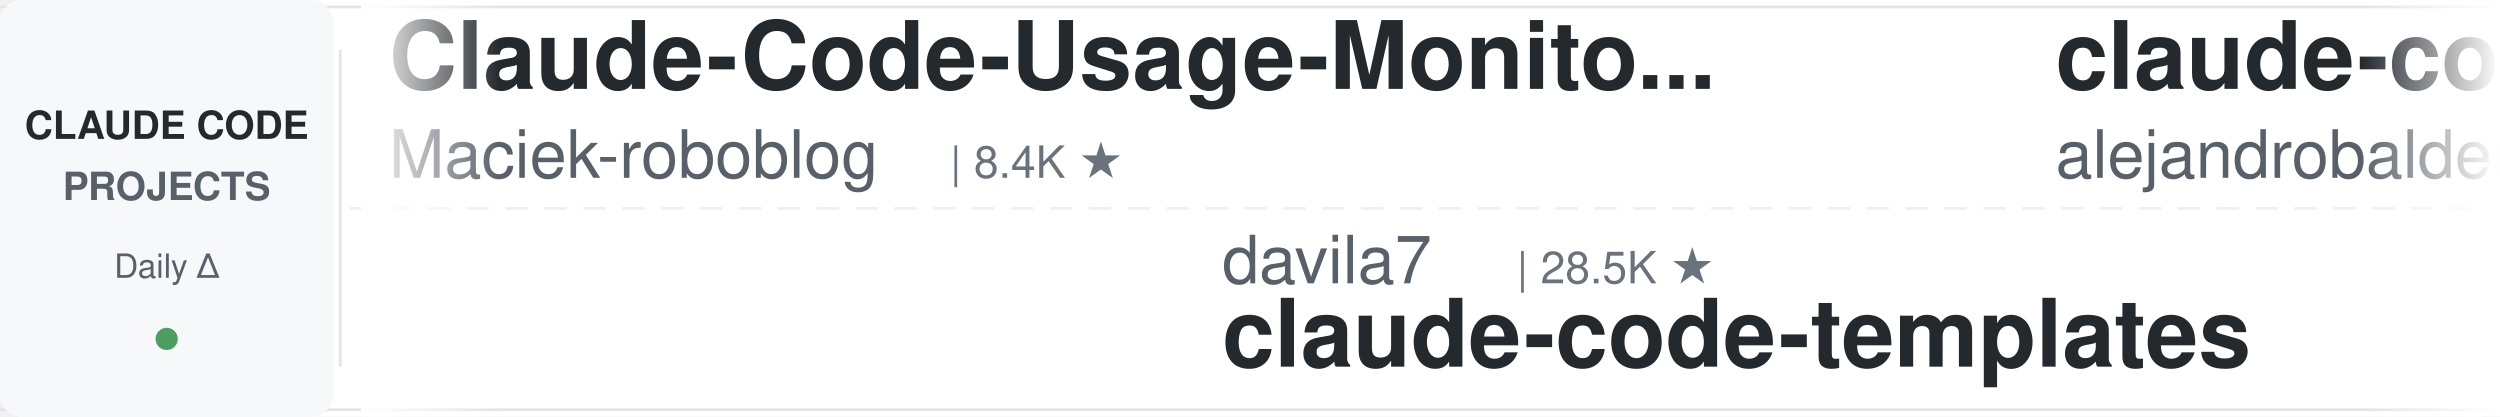
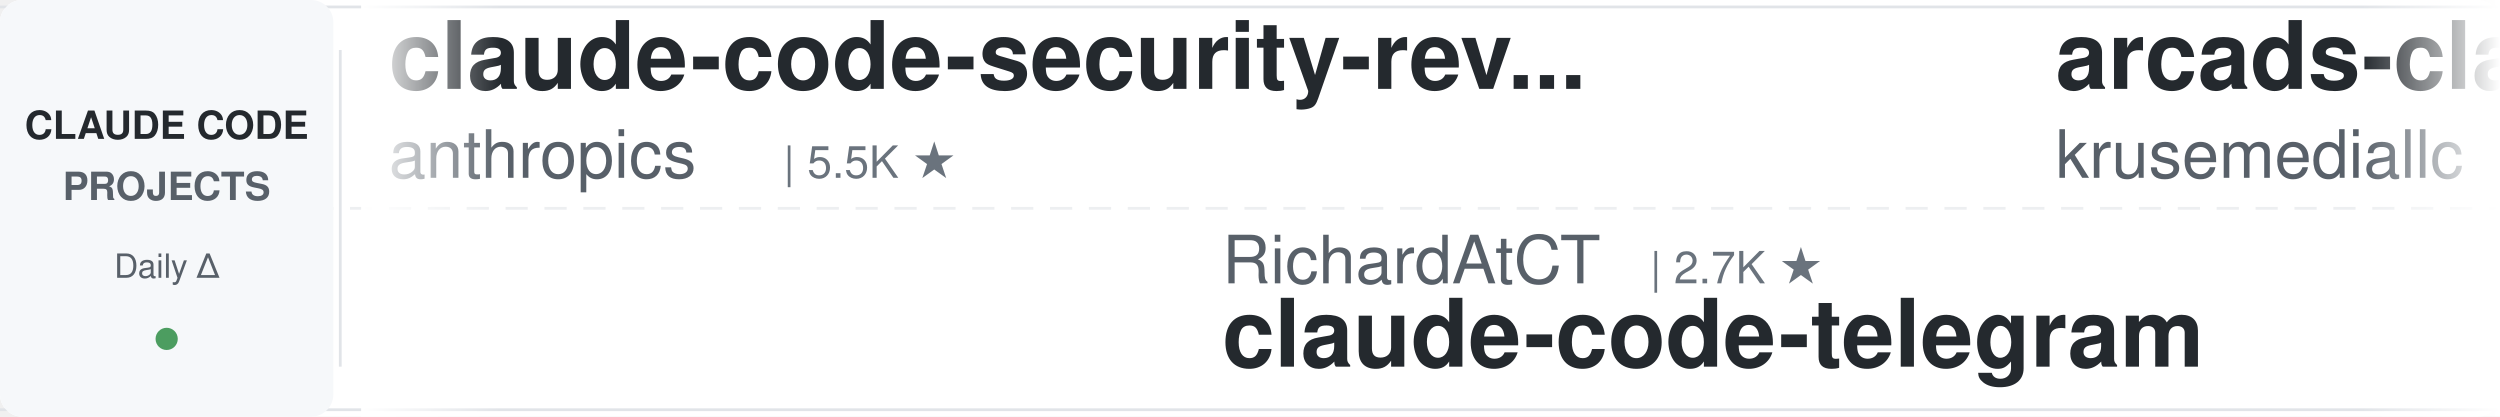
<svg xmlns="http://www.w3.org/2000/svg" width="900" height="150">
  <defs>
    <linearGradient id="leftFade" x1="0%" y1="0%" x2="100%" y2="0%">
      <stop offset="0%" style="stop-color:#ffffff;stop-opacity:1" />
      <stop offset="100%" style="stop-color:#ffffff;stop-opacity:0" />
    </linearGradient>
    <linearGradient id="rightFade" x1="0%" y1="0%" x2="100%" y2="0%">
      <stop offset="0%" style="stop-color:#ffffff;stop-opacity:0" />
      <stop offset="100%" style="stop-color:#ffffff;stop-opacity:1" />
    </linearGradient>
  </defs>
  <rect width="900" height="150" fill="#ffffff" rx="8" />
  <rect x="0" y="2" width="900" height="1" fill="#e1e4e8" />
  <rect x="0" y="147" width="900" height="1" fill="#e1e4e8" />
  <line x1="0" y1="75" x2="900" y2="75" stroke="#e1e4e8" stroke-width="1" stroke-dasharray="8 6" opacity="0.6" />
  <rect x="0" y="0" width="120" height="150" fill="#f6f8fa" rx="8" />
  <text x="60" y="50" font-family="-apple-system, BlinkMacSystemFont, 'Segoe UI', Helvetica, Arial, sans-serif" font-size="14" font-weight="600" fill="#24292e" text-anchor="middle">CLAUDE CODE</text>
  <text x="60" y="72" font-family="-apple-system, BlinkMacSystemFont, 'Segoe UI', Helvetica, Arial, sans-serif" font-size="14" font-weight="600" fill="#586069" text-anchor="middle">PROJECTS</text>
  <text x="60" y="100" font-family="-apple-system, BlinkMacSystemFont, 'Segoe UI', Helvetica, Arial, sans-serif" font-size="12" font-weight="500" fill="#586069" text-anchor="middle">Daily Δ</text>
  <circle cx="60" cy="122" r="4" fill="#22863a" opacity="0.8" />
  <rect x="122" y="18" width="1" height="114" fill="#e1e4e8" />
  <clipPath id="tickerClip">
    <rect x="130" y="0" width="770" height="150" />
  </clipPath>
  <g clip-path="url(#tickerClip)">
    <g id="tickerItems">
      <animateTransform attributeName="transform" attributeType="XML" type="translate" from="0 0" to="-3000 0" dur="54s" repeatCount="indefinite" />
      <g transform="translate(0, 0)">
-         <text x="140" y="32" font-family="-apple-system, BlinkMacSystemFont, 'Segoe UI', Helvetica, Arial, sans-serif" font-size="34" font-weight="600" fill="#24292e">Claude-Code-Usage-Monito...</text>
-         <text x="140" y="64" font-family="-apple-system, BlinkMacSystemFont, 'Segoe UI', Helvetica, Arial, sans-serif" font-size="24" font-weight="400" fill="#586069">Maciek-roboblog</text>
-         <text x="342" y="64" font-family="-apple-system, BlinkMacSystemFont, 'Segoe UI', Helvetica, Arial, sans-serif" font-size="16" font-weight="500" fill="#6a737d">| 8.4K ★</text>
+         <text x="140" y="32" font-family="-apple-system, BlinkMacSystemFont, 'Segoe UI', Helvetica, Arial, sans-serif" font-size="34" font-weight="600" fill="#24292e">claude-code-security-rev...</text>
+         <text x="140" y="64" font-family="-apple-system, BlinkMacSystemFont, 'Segoe UI', Helvetica, Arial, sans-serif" font-size="24" font-weight="400" fill="#586069">anthropics</text>
+         <text x="282" y="64" font-family="-apple-system, BlinkMacSystemFont, 'Segoe UI', Helvetica, Arial, sans-serif" font-size="16" font-weight="500" fill="#6a737d">| 5.5K ★</text>
      </g>
      <g transform="translate(300, 0)">
-         <text x="140" y="102" font-family="-apple-system, BlinkMacSystemFont, 'Segoe UI', Helvetica, Arial, sans-serif" font-size="24" font-weight="400" fill="#586069">davila7</text>
-         <text x="246" y="102" font-family="-apple-system, BlinkMacSystemFont, 'Segoe UI', Helvetica, Arial, sans-serif" font-size="16" font-weight="500" fill="#6a737d">| 28.5K ★</text>
-         <text x="140" y="132" font-family="-apple-system, BlinkMacSystemFont, 'Segoe UI', Helvetica, Arial, sans-serif" font-size="34" font-weight="600" fill="#24292e">claude-code-templates</text>
+         <text x="140" y="102" font-family="-apple-system, BlinkMacSystemFont, 'Segoe UI', Helvetica, Arial, sans-serif" font-size="24" font-weight="400" fill="#586069">RichardAtCT</text>
+         <text x="294" y="102" font-family="-apple-system, BlinkMacSystemFont, 'Segoe UI', Helvetica, Arial, sans-serif" font-size="16" font-weight="500" fill="#6a737d">| 2.7K ★</text>
+         <text x="140" y="132" font-family="-apple-system, BlinkMacSystemFont, 'Segoe UI', Helvetica, Arial, sans-serif" font-size="34" font-weight="600" fill="#24292e">claude-code-telegram</text>
      </g>
      <g transform="translate(600, 0)">
-         <text x="140" y="32" font-family="-apple-system, BlinkMacSystemFont, 'Segoe UI', Helvetica, Arial, sans-serif" font-size="34" font-weight="600" fill="#24292e">claude-code-from-source</text>
-         <text x="140" y="64" font-family="-apple-system, BlinkMacSystemFont, 'Segoe UI', Helvetica, Arial, sans-serif" font-size="24" font-weight="400" fill="#586069">alejandrobalderas</text>
-         <text x="366" y="64" font-family="-apple-system, BlinkMacSystemFont, 'Segoe UI', Helvetica, Arial, sans-serif" font-size="16" font-weight="500" fill="#6a737d">| 2.4K ★</text>
+         <text x="140" y="32" font-family="-apple-system, BlinkMacSystemFont, 'Segoe UI', Helvetica, Arial, sans-serif" font-size="34" font-weight="600" fill="#24292e">arcads-claude-code</text>
+         <text x="140" y="64" font-family="-apple-system, BlinkMacSystemFont, 'Segoe UI', Helvetica, Arial, sans-serif" font-size="24" font-weight="400" fill="#586069">krusemediallc</text>
+         <text x="318" y="64" font-family="-apple-system, BlinkMacSystemFont, 'Segoe UI', Helvetica, Arial, sans-serif" font-size="16" font-weight="500" fill="#6a737d">| 972 ★</text>
      </g>
      <g transform="translate(900, 0)">
-         <text x="140" y="102" font-family="-apple-system, BlinkMacSystemFont, 'Segoe UI', Helvetica, Arial, sans-serif" font-size="24" font-weight="400" fill="#586069">diet103</text>
-         <text x="246" y="102" font-family="-apple-system, BlinkMacSystemFont, 'Segoe UI', Helvetica, Arial, sans-serif" font-size="16" font-weight="500" fill="#6a737d">| 9.7K ★</text>
-         <text x="140" y="132" font-family="-apple-system, BlinkMacSystemFont, 'Segoe UI', Helvetica, Arial, sans-serif" font-size="34" font-weight="600" fill="#24292e">claude-code-infrastructu...</text>
+         <text x="140" y="102" font-family="-apple-system, BlinkMacSystemFont, 'Segoe UI', Helvetica, Arial, sans-serif" font-size="24" font-weight="400" fill="#586069">anthropics</text>
+         <text x="282" y="102" font-family="-apple-system, BlinkMacSystemFont, 'Segoe UI', Helvetica, Arial, sans-serif" font-size="16" font-weight="500" fill="#6a737d">| 159.0K ★</text>
+         <text x="140" y="132" font-family="-apple-system, BlinkMacSystemFont, 'Segoe UI', Helvetica, Arial, sans-serif" font-size="34" font-weight="600" fill="#24292e">skills</text>
      </g>
      <g transform="translate(1200, 0)">
-         <text x="140" y="32" font-family="-apple-system, BlinkMacSystemFont, 'Segoe UI', Helvetica, Arial, sans-serif" font-size="34" font-weight="600" fill="#24292e">free-claude-code</text>
-         <text x="140" y="64" font-family="-apple-system, BlinkMacSystemFont, 'Segoe UI', Helvetica, Arial, sans-serif" font-size="24" font-weight="400" fill="#586069">Alishahryar1</text>
-         <text x="306" y="64" font-family="-apple-system, BlinkMacSystemFont, 'Segoe UI', Helvetica, Arial, sans-serif" font-size="16" font-weight="500" fill="#6a737d">| 39.0K ★</text>
-       </g>
-       <g transform="translate(1500, 0)">
-         <text x="140" y="102" font-family="-apple-system, BlinkMacSystemFont, 'Segoe UI', Helvetica, Arial, sans-serif" font-size="24" font-weight="400" fill="#586069">Pimzino</text>
-         <text x="246" y="102" font-family="-apple-system, BlinkMacSystemFont, 'Segoe UI', Helvetica, Arial, sans-serif" font-size="16" font-weight="500" fill="#6a737d">| 3.8K ★</text>
-         <text x="140" y="132" font-family="-apple-system, BlinkMacSystemFont, 'Segoe UI', Helvetica, Arial, sans-serif" font-size="34" font-weight="600" fill="#24292e">claude-code-spec-workflo...</text>
-       </g>
-       <g transform="translate(1800, 0)">
        <text x="140" y="32" font-family="-apple-system, BlinkMacSystemFont, 'Segoe UI', Helvetica, Arial, sans-serif" font-size="34" font-weight="600" fill="#24292e">claude-code-my-workflow</text>
        <text x="140" y="64" font-family="-apple-system, BlinkMacSystemFont, 'Segoe UI', Helvetica, Arial, sans-serif" font-size="24" font-weight="400" fill="#586069">pedrohcgs</text>
        <text x="270" y="64" font-family="-apple-system, BlinkMacSystemFont, 'Segoe UI', Helvetica, Arial, sans-serif" font-size="16" font-weight="500" fill="#6a737d">| 1.4K ★</text>
      </g>
+       <g transform="translate(1500, 0)">
+         <text x="140" y="102" font-family="-apple-system, BlinkMacSystemFont, 'Segoe UI', Helvetica, Arial, sans-serif" font-size="24" font-weight="400" fill="#586069">LING71671</text>
+         <text x="270" y="102" font-family="-apple-system, BlinkMacSystemFont, 'Segoe UI', Helvetica, Arial, sans-serif" font-size="16" font-weight="500" fill="#6a737d">| 910 ★</text>
+         <text x="140" y="132" font-family="-apple-system, BlinkMacSystemFont, 'Segoe UI', Helvetica, Arial, sans-serif" font-size="34" font-weight="600" fill="#24292e">Open-ClaudeCode</text>
+       </g>
+       <g transform="translate(1800, 0)">
+         <text x="140" y="32" font-family="-apple-system, BlinkMacSystemFont, 'Segoe UI', Helvetica, Arial, sans-serif" font-size="34" font-weight="600" fill="#24292e">Claude-Code-Source-Study</text>
+         <text x="140" y="64" font-family="-apple-system, BlinkMacSystemFont, 'Segoe UI', Helvetica, Arial, sans-serif" font-size="24" font-weight="400" fill="#586069">luyao618</text>
+         <text x="258" y="64" font-family="-apple-system, BlinkMacSystemFont, 'Segoe UI', Helvetica, Arial, sans-serif" font-size="16" font-weight="500" fill="#6a737d">| 1.6K ★</text>
+       </g>
      <g transform="translate(2100, 0)">
-         <text x="140" y="102" font-family="-apple-system, BlinkMacSystemFont, 'Segoe UI', Helvetica, Arial, sans-serif" font-size="24" font-weight="400" fill="#586069">edmund-io</text>
-         <text x="270" y="102" font-family="-apple-system, BlinkMacSystemFont, 'Segoe UI', Helvetica, Arial, sans-serif" font-size="16" font-weight="500" fill="#6a737d">| 1.5K ★</text>
-         <text x="140" y="132" font-family="-apple-system, BlinkMacSystemFont, 'Segoe UI', Helvetica, Arial, sans-serif" font-size="34" font-weight="600" fill="#24292e">edmunds-claude-code</text>
+         <text x="140" y="102" font-family="-apple-system, BlinkMacSystemFont, 'Segoe UI', Helvetica, Arial, sans-serif" font-size="24" font-weight="400" fill="#586069">ykdojo</text>
+         <text x="234" y="102" font-family="-apple-system, BlinkMacSystemFont, 'Segoe UI', Helvetica, Arial, sans-serif" font-size="16" font-weight="500" fill="#6a737d">| 9.1K ★</text>
+         <text x="140" y="132" font-family="-apple-system, BlinkMacSystemFont, 'Segoe UI', Helvetica, Arial, sans-serif" font-size="34" font-weight="600" fill="#24292e">claude-code-tips</text>
      </g>
      <g transform="translate(2400, 0)">
-         <text x="140" y="32" font-family="-apple-system, BlinkMacSystemFont, 'Segoe UI', Helvetica, Arial, sans-serif" font-size="34" font-weight="600" fill="#24292e">claude-skills</text>
-         <text x="140" y="64" font-family="-apple-system, BlinkMacSystemFont, 'Segoe UI', Helvetica, Arial, sans-serif" font-size="24" font-weight="400" fill="#586069">alirezarezvani</text>
-         <text x="330" y="64" font-family="-apple-system, BlinkMacSystemFont, 'Segoe UI', Helvetica, Arial, sans-serif" font-size="16" font-weight="500" fill="#6a737d">| 21.4K ★</text>
+         <text x="140" y="32" font-family="-apple-system, BlinkMacSystemFont, 'Segoe UI', Helvetica, Arial, sans-serif" font-size="34" font-weight="600" fill="#24292e">Dive-into-Claude-Code</text>
+         <text x="140" y="64" font-family="-apple-system, BlinkMacSystemFont, 'Segoe UI', Helvetica, Arial, sans-serif" font-size="24" font-weight="400" fill="#586069">VILA-Lab</text>
+         <text x="258" y="64" font-family="-apple-system, BlinkMacSystemFont, 'Segoe UI', Helvetica, Arial, sans-serif" font-size="16" font-weight="500" fill="#6a737d">| 1.8K ★</text>
      </g>
      <g transform="translate(2700, 0)">
-         <text x="140" y="102" font-family="-apple-system, BlinkMacSystemFont, 'Segoe UI', Helvetica, Arial, sans-serif" font-size="24" font-weight="400" fill="#586069">xu-xiang</text>
-         <text x="258" y="102" font-family="-apple-system, BlinkMacSystemFont, 'Segoe UI', Helvetica, Arial, sans-serif" font-size="16" font-weight="500" fill="#6a737d">| 1.6K ★</text>
-         <text x="140" y="132" font-family="-apple-system, BlinkMacSystemFont, 'Segoe UI', Helvetica, Arial, sans-serif" font-size="34" font-weight="600" fill="#24292e">everything-claude-code-z...</text>
+         <text x="140" y="102" font-family="-apple-system, BlinkMacSystemFont, 'Segoe UI', Helvetica, Arial, sans-serif" font-size="24" font-weight="400" fill="#586069">zebbern</text>
+         <text x="246" y="102" font-family="-apple-system, BlinkMacSystemFont, 'Segoe UI', Helvetica, Arial, sans-serif" font-size="16" font-weight="500" fill="#6a737d">| 4.4K ★</text>
+         <text x="140" y="132" font-family="-apple-system, BlinkMacSystemFont, 'Segoe UI', Helvetica, Arial, sans-serif" font-size="34" font-weight="600" fill="#24292e">claude-code-guide</text>
      </g>
      <g transform="translate(3000, 0)">
-         <text x="140" y="32" font-family="-apple-system, BlinkMacSystemFont, 'Segoe UI', Helvetica, Arial, sans-serif" font-size="34" font-weight="600" fill="#24292e">Claude-Code-Usage-Monito...</text>
-         <text x="140" y="64" font-family="-apple-system, BlinkMacSystemFont, 'Segoe UI', Helvetica, Arial, sans-serif" font-size="24" font-weight="400" fill="#586069">Maciek-roboblog</text>
-         <text x="342" y="64" font-family="-apple-system, BlinkMacSystemFont, 'Segoe UI', Helvetica, Arial, sans-serif" font-size="16" font-weight="500" fill="#6a737d">| 8.4K ★</text>
+         <text x="140" y="32" font-family="-apple-system, BlinkMacSystemFont, 'Segoe UI', Helvetica, Arial, sans-serif" font-size="34" font-weight="600" fill="#24292e">claude-code-security-rev...</text>
+         <text x="140" y="64" font-family="-apple-system, BlinkMacSystemFont, 'Segoe UI', Helvetica, Arial, sans-serif" font-size="24" font-weight="400" fill="#586069">anthropics</text>
+         <text x="282" y="64" font-family="-apple-system, BlinkMacSystemFont, 'Segoe UI', Helvetica, Arial, sans-serif" font-size="16" font-weight="500" fill="#6a737d">| 5.5K ★</text>
      </g>
      <g transform="translate(3300, 0)">
-         <text x="140" y="102" font-family="-apple-system, BlinkMacSystemFont, 'Segoe UI', Helvetica, Arial, sans-serif" font-size="24" font-weight="400" fill="#586069">davila7</text>
-         <text x="246" y="102" font-family="-apple-system, BlinkMacSystemFont, 'Segoe UI', Helvetica, Arial, sans-serif" font-size="16" font-weight="500" fill="#6a737d">| 28.5K ★</text>
-         <text x="140" y="132" font-family="-apple-system, BlinkMacSystemFont, 'Segoe UI', Helvetica, Arial, sans-serif" font-size="34" font-weight="600" fill="#24292e">claude-code-templates</text>
+         <text x="140" y="102" font-family="-apple-system, BlinkMacSystemFont, 'Segoe UI', Helvetica, Arial, sans-serif" font-size="24" font-weight="400" fill="#586069">RichardAtCT</text>
+         <text x="294" y="102" font-family="-apple-system, BlinkMacSystemFont, 'Segoe UI', Helvetica, Arial, sans-serif" font-size="16" font-weight="500" fill="#6a737d">| 2.7K ★</text>
+         <text x="140" y="132" font-family="-apple-system, BlinkMacSystemFont, 'Segoe UI', Helvetica, Arial, sans-serif" font-size="34" font-weight="600" fill="#24292e">claude-code-telegram</text>
      </g>
      <g transform="translate(3600, 0)">
-         <text x="140" y="32" font-family="-apple-system, BlinkMacSystemFont, 'Segoe UI', Helvetica, Arial, sans-serif" font-size="34" font-weight="600" fill="#24292e">claude-code-from-source</text>
-         <text x="140" y="64" font-family="-apple-system, BlinkMacSystemFont, 'Segoe UI', Helvetica, Arial, sans-serif" font-size="24" font-weight="400" fill="#586069">alejandrobalderas</text>
-         <text x="366" y="64" font-family="-apple-system, BlinkMacSystemFont, 'Segoe UI', Helvetica, Arial, sans-serif" font-size="16" font-weight="500" fill="#6a737d">| 2.4K ★</text>
+         <text x="140" y="32" font-family="-apple-system, BlinkMacSystemFont, 'Segoe UI', Helvetica, Arial, sans-serif" font-size="34" font-weight="600" fill="#24292e">arcads-claude-code</text>
+         <text x="140" y="64" font-family="-apple-system, BlinkMacSystemFont, 'Segoe UI', Helvetica, Arial, sans-serif" font-size="24" font-weight="400" fill="#586069">krusemediallc</text>
+         <text x="318" y="64" font-family="-apple-system, BlinkMacSystemFont, 'Segoe UI', Helvetica, Arial, sans-serif" font-size="16" font-weight="500" fill="#6a737d">| 972 ★</text>
      </g>
      <g transform="translate(3900, 0)">
-         <text x="140" y="102" font-family="-apple-system, BlinkMacSystemFont, 'Segoe UI', Helvetica, Arial, sans-serif" font-size="24" font-weight="400" fill="#586069">diet103</text>
-         <text x="246" y="102" font-family="-apple-system, BlinkMacSystemFont, 'Segoe UI', Helvetica, Arial, sans-serif" font-size="16" font-weight="500" fill="#6a737d">| 9.7K ★</text>
-         <text x="140" y="132" font-family="-apple-system, BlinkMacSystemFont, 'Segoe UI', Helvetica, Arial, sans-serif" font-size="34" font-weight="600" fill="#24292e">claude-code-infrastructu...</text>
+         <text x="140" y="102" font-family="-apple-system, BlinkMacSystemFont, 'Segoe UI', Helvetica, Arial, sans-serif" font-size="24" font-weight="400" fill="#586069">anthropics</text>
+         <text x="282" y="102" font-family="-apple-system, BlinkMacSystemFont, 'Segoe UI', Helvetica, Arial, sans-serif" font-size="16" font-weight="500" fill="#6a737d">| 159.0K ★</text>
+         <text x="140" y="132" font-family="-apple-system, BlinkMacSystemFont, 'Segoe UI', Helvetica, Arial, sans-serif" font-size="34" font-weight="600" fill="#24292e">skills</text>
      </g>
    </g>
  </g>
  <rect x="130" y="0" width="50" height="150" fill="url(#leftFade)" />
  <rect x="850" y="0" width="50" height="150" fill="url(#rightFade)" />
</svg>
